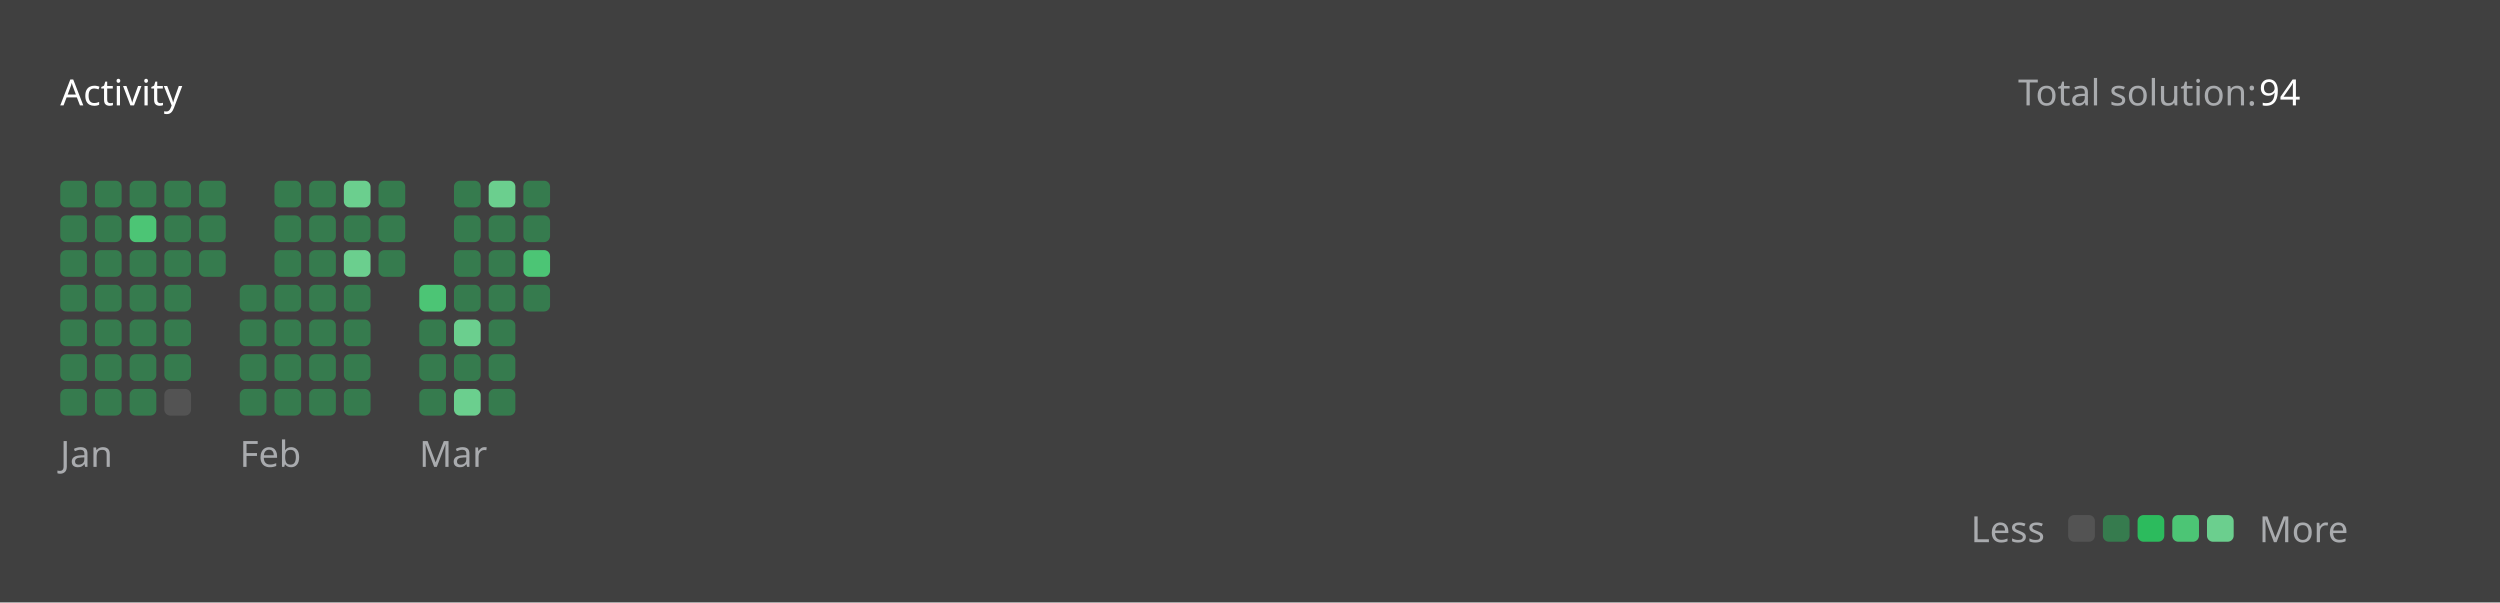
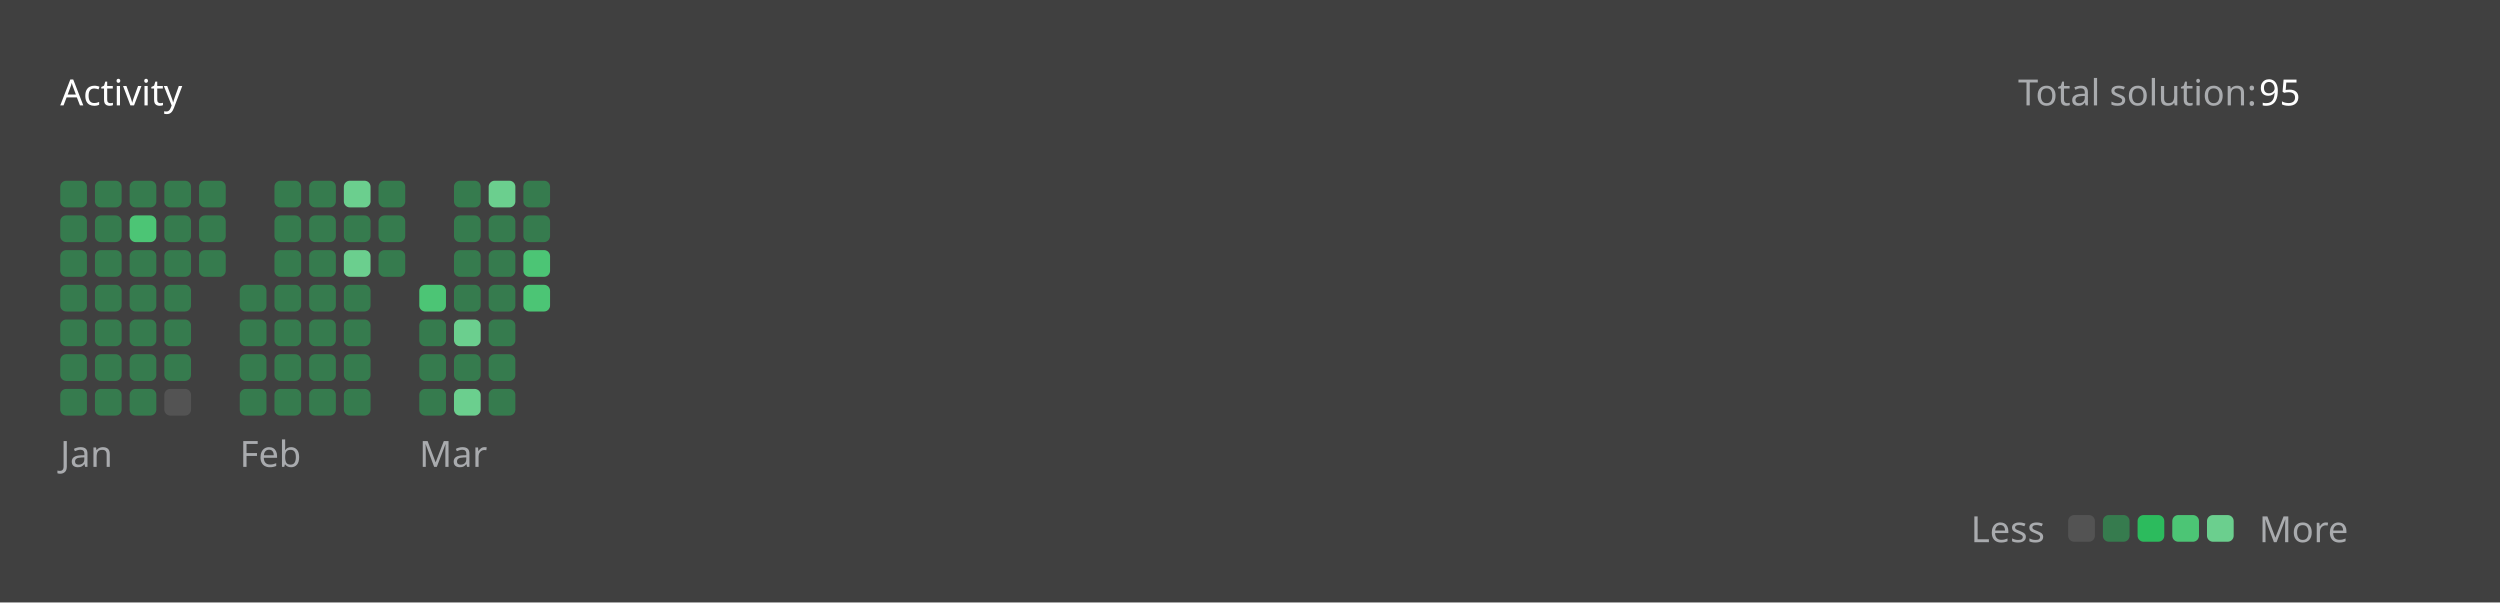
<svg xmlns="http://www.w3.org/2000/svg" version="1.1" height="200" width="830" viewBox="0 0 830 200">
  <style>*{font-family: "Segoe UI", Tahoma, Geneva, Verdana, sans-serif;}</style>
  <style>.title{font-weight: 500;font-size: 1rem;}</style>
  <style>.rotate-90{transform: rotate(-90deg);transform-origin: center;transform-box: fill-box;}</style>
  <style>.state{font-size: .75rem;}</style>
  <style>.light{color: #ffffff;fill: #ffffff;}</style>
  <style>.light-gray{color: #eff2f699;fill: #eff2f699;}</style>
  <style>.dark-gray{color: #ebebf54d;fill: #ebebf54d;}</style>
  <style>.gray{color: #747474;fill: #747474;}</style>
  <style>.orange{color: #ffa116;fill: #ffa116;}</style>
  <style>.background{color: #404040;fill: #404040;}</style>
  <style>.level-1-block{fill: #ffffff1a;}</style>
  <style>.level-2-block{fill: #2cb55d80;}</style>
  <style>.level-3-block{fill: #2cbb5dff;}</style>
  <style>.level-4-block{fill: #4cc575ff;}</style>
  <style>.level-5-block{fill: #6bcf8eff;}</style>
  <rect fill="#404040" x="0" y="0" width="830" height="200" rx="0.5rem" />
  <g text-anchor="start" text-decoration="1" class="title">
    <text x="20" y="35">
      <tspan class="light">Activity</tspan>
      <tspan class="orange" />
    </text>
  </g>
  <g class="state">
    <text x="670" y="35" class="light-gray"> Total solution: </text>
-     <text x="750" y="35" class="light"> 94 </text>
+     <text x="750" y="35" class="light"> 95 </text>
    <text x="678.88" y="180" class="light-gray" text-anchor="end">Less</text>
    <rect x="686.64" y="171" width="8.86" height="8.86" rx="2" ry="2" class="level-1-block" />
    <rect x="698.16" y="171" width="8.86" height="8.86" rx="2" ry="2" class="level-2-block" />
    <rect x="709.68" y="171" width="8.86" height="8.86" rx="2" ry="2" class="level-3-block" />
    <rect x="721.2" y="171" width="8.86" height="8.86" rx="2" ry="2" class="level-4-block" />
    <rect x="732.72" y="171" width="8.86" height="8.86" rx="2" ry="2" class="level-5-block" />
    <text x="750" y="180" class="light-gray">More</text>
  </g>
  <g x="20" y="60">
    <g x="20" y="60">
      <g x="20.0" y="60">
        <rect x="20.0" y="60.0" width="8.86" height="8.86" rx="2" ry="2" class="level-2-block" />
        <rect x="20.0" y="71.52" width="8.86" height="8.86" rx="2" ry="2" class="level-2-block" />
        <rect x="20.0" y="83.04" width="8.86" height="8.86" rx="2" ry="2" class="level-2-block" />
        <rect x="20.0" y="94.56" width="8.86" height="8.86" rx="2" ry="2" class="level-2-block" />
        <rect x="20.0" y="106.08" width="8.86" height="8.86" rx="2" ry="2" class="level-2-block" />
        <rect x="20.0" y="117.6" width="8.86" height="8.86" rx="2" ry="2" class="level-2-block" />
        <rect x="20.0" y="129.12" width="8.86" height="8.86" rx="2" ry="2" class="level-2-block" />
      </g>
      <g x="31.52" y="60">
        <rect x="31.52" y="60.0" width="8.86" height="8.86" rx="2" ry="2" class="level-2-block" />
        <rect x="31.52" y="71.52" width="8.86" height="8.86" rx="2" ry="2" class="level-2-block" />
        <rect x="31.52" y="83.04" width="8.86" height="8.86" rx="2" ry="2" class="level-2-block" />
        <rect x="31.52" y="94.56" width="8.86" height="8.86" rx="2" ry="2" class="level-2-block" />
        <rect x="31.52" y="106.08" width="8.86" height="8.86" rx="2" ry="2" class="level-2-block" />
        <rect x="31.52" y="117.6" width="8.86" height="8.86" rx="2" ry="2" class="level-2-block" />
        <rect x="31.52" y="129.12" width="8.86" height="8.86" rx="2" ry="2" class="level-2-block" />
      </g>
      <g x="43.04" y="60">
        <rect x="43.04" y="60.0" width="8.86" height="8.86" rx="2" ry="2" class="level-2-block" />
        <rect x="43.04" y="71.52" width="8.86" height="8.86" rx="2" ry="2" class="level-4-block" />
        <rect x="43.04" y="83.04" width="8.86" height="8.86" rx="2" ry="2" class="level-2-block" />
        <rect x="43.04" y="94.56" width="8.86" height="8.86" rx="2" ry="2" class="level-2-block" />
        <rect x="43.04" y="106.08" width="8.86" height="8.86" rx="2" ry="2" class="level-2-block" />
        <rect x="43.04" y="117.6" width="8.86" height="8.86" rx="2" ry="2" class="level-2-block" />
        <rect x="43.04" y="129.12" width="8.86" height="8.86" rx="2" ry="2" class="level-2-block" />
      </g>
      <g x="54.56" y="60">
        <rect x="54.56" y="60.0" width="8.86" height="8.86" rx="2" ry="2" class="level-2-block" />
        <rect x="54.56" y="71.52" width="8.86" height="8.86" rx="2" ry="2" class="level-2-block" />
        <rect x="54.56" y="83.04" width="8.86" height="8.86" rx="2" ry="2" class="level-2-block" />
        <rect x="54.56" y="94.56" width="8.86" height="8.86" rx="2" ry="2" class="level-2-block" />
        <rect x="54.56" y="106.08" width="8.86" height="8.86" rx="2" ry="2" class="level-2-block" />
        <rect x="54.56" y="117.6" width="8.86" height="8.86" rx="2" ry="2" class="level-2-block" />
        <rect x="54.56" y="129.12" width="8.86" height="8.86" rx="2" ry="2" class="level-1-block" />
      </g>
      <g x="66.08" y="60">
        <rect x="66.08" y="60.0" width="8.86" height="8.86" rx="2" ry="2" class="level-2-block" />
        <rect x="66.08" y="71.52" width="8.86" height="8.86" rx="2" ry="2" class="level-2-block" />
        <rect x="66.08" y="83.04" width="8.86" height="8.86" rx="2" ry="2" class="level-2-block" />
      </g>
      <text x="20.0" y="155" class="light-gray state">Jan</text>
    </g>
  </g>
  <g x="79.6" y="60">
    <g x="79.6" y="60">
      <g x="79.6" y="60">
        <rect x="79.6" y="94.56" width="8.86" height="8.86" rx="2" ry="2" class="level-2-block" />
        <rect x="79.6" y="106.08" width="8.86" height="8.86" rx="2" ry="2" class="level-2-block" />
        <rect x="79.6" y="117.6" width="8.86" height="8.86" rx="2" ry="2" class="level-2-block" />
        <rect x="79.6" y="129.12" width="8.86" height="8.86" rx="2" ry="2" class="level-2-block" />
      </g>
      <g x="91.12" y="60">
        <rect x="91.12" y="60.0" width="8.86" height="8.86" rx="2" ry="2" class="level-2-block" />
        <rect x="91.12" y="71.52" width="8.86" height="8.86" rx="2" ry="2" class="level-2-block" />
        <rect x="91.12" y="83.04" width="8.86" height="8.86" rx="2" ry="2" class="level-2-block" />
        <rect x="91.12" y="94.56" width="8.86" height="8.86" rx="2" ry="2" class="level-2-block" />
        <rect x="91.12" y="106.08" width="8.86" height="8.86" rx="2" ry="2" class="level-2-block" />
        <rect x="91.12" y="117.6" width="8.86" height="8.86" rx="2" ry="2" class="level-2-block" />
        <rect x="91.12" y="129.12" width="8.86" height="8.86" rx="2" ry="2" class="level-2-block" />
      </g>
      <g x="102.64" y="60">
        <rect x="102.64" y="60.0" width="8.86" height="8.86" rx="2" ry="2" class="level-2-block" />
        <rect x="102.64" y="71.52" width="8.86" height="8.86" rx="2" ry="2" class="level-2-block" />
        <rect x="102.64" y="83.04" width="8.86" height="8.86" rx="2" ry="2" class="level-2-block" />
        <rect x="102.64" y="94.56" width="8.86" height="8.86" rx="2" ry="2" class="level-2-block" />
        <rect x="102.64" y="106.08" width="8.86" height="8.86" rx="2" ry="2" class="level-2-block" />
        <rect x="102.64" y="117.6" width="8.86" height="8.86" rx="2" ry="2" class="level-2-block" />
        <rect x="102.64" y="129.12" width="8.86" height="8.86" rx="2" ry="2" class="level-2-block" />
      </g>
      <g x="114.16" y="60">
        <rect x="114.16" y="60.0" width="8.86" height="8.86" rx="2" ry="2" class="level-5-block" />
        <rect x="114.16" y="71.52" width="8.86" height="8.86" rx="2" ry="2" class="level-2-block" />
        <rect x="114.16" y="83.04" width="8.86" height="8.86" rx="2" ry="2" class="level-5-block" />
        <rect x="114.16" y="94.56" width="8.86" height="8.86" rx="2" ry="2" class="level-2-block" />
        <rect x="114.16" y="106.08" width="8.86" height="8.86" rx="2" ry="2" class="level-2-block" />
        <rect x="114.16" y="117.6" width="8.86" height="8.86" rx="2" ry="2" class="level-2-block" />
        <rect x="114.16" y="129.12" width="8.86" height="8.86" rx="2" ry="2" class="level-2-block" />
      </g>
      <g x="125.68" y="60">
        <rect x="125.68" y="60.0" width="8.86" height="8.86" rx="2" ry="2" class="level-2-block" />
        <rect x="125.68" y="71.52" width="8.86" height="8.86" rx="2" ry="2" class="level-2-block" />
        <rect x="125.68" y="83.04" width="8.86" height="8.86" rx="2" ry="2" class="level-2-block" />
      </g>
      <text x="79.6" y="155" class="light-gray state">Feb</text>
    </g>
  </g>
  <g x="139.2" y="60">
    <g x="139.2" y="60">
      <g x="139.2" y="60">
        <rect x="139.2" y="94.56" width="8.86" height="8.86" rx="2" ry="2" class="level-4-block" />
        <rect x="139.2" y="106.08" width="8.86" height="8.86" rx="2" ry="2" class="level-2-block" />
        <rect x="139.2" y="117.6" width="8.86" height="8.86" rx="2" ry="2" class="level-2-block" />
        <rect x="139.2" y="129.12" width="8.86" height="8.86" rx="2" ry="2" class="level-2-block" />
      </g>
      <g x="150.72" y="60">
        <rect x="150.72" y="60.0" width="8.86" height="8.86" rx="2" ry="2" class="level-2-block" />
        <rect x="150.72" y="71.52" width="8.86" height="8.86" rx="2" ry="2" class="level-2-block" />
        <rect x="150.72" y="83.04" width="8.86" height="8.86" rx="2" ry="2" class="level-2-block" />
        <rect x="150.72" y="94.56" width="8.86" height="8.86" rx="2" ry="2" class="level-2-block" />
        <rect x="150.72" y="106.08" width="8.86" height="8.86" rx="2" ry="2" class="level-5-block" />
        <rect x="150.72" y="117.6" width="8.86" height="8.86" rx="2" ry="2" class="level-2-block" />
        <rect x="150.72" y="129.12" width="8.86" height="8.86" rx="2" ry="2" class="level-5-block" />
      </g>
      <g x="162.24" y="60">
        <rect x="162.24" y="60.0" width="8.86" height="8.86" rx="2" ry="2" class="level-5-block" />
        <rect x="162.24" y="71.52" width="8.86" height="8.86" rx="2" ry="2" class="level-2-block" />
        <rect x="162.24" y="83.04" width="8.86" height="8.86" rx="2" ry="2" class="level-2-block" />
        <rect x="162.24" y="94.56" width="8.86" height="8.86" rx="2" ry="2" class="level-2-block" />
        <rect x="162.24" y="106.08" width="8.86" height="8.86" rx="2" ry="2" class="level-2-block" />
        <rect x="162.24" y="117.6" width="8.86" height="8.86" rx="2" ry="2" class="level-2-block" />
        <rect x="162.24" y="129.12" width="8.86" height="8.86" rx="2" ry="2" class="level-2-block" />
      </g>
      <g x="173.76" y="60">
        <rect x="173.76" y="60.0" width="8.86" height="8.86" rx="2" ry="2" class="level-2-block" />
        <rect x="173.76" y="71.52" width="8.86" height="8.86" rx="2" ry="2" class="level-2-block" />
        <rect x="173.76" y="83.04" width="8.86" height="8.86" rx="2" ry="2" class="level-4-block" />
-         <rect x="173.76" y="94.56" width="8.86" height="8.86" rx="2" ry="2" class="level-2-block" />
+         <rect x="173.76" y="94.56" width="8.86" height="8.86" rx="2" ry="2" class="level-4-block" />
      </g>
      <text x="139.2" y="155" class="light-gray state">Mar</text>
    </g>
  </g>
</svg>
